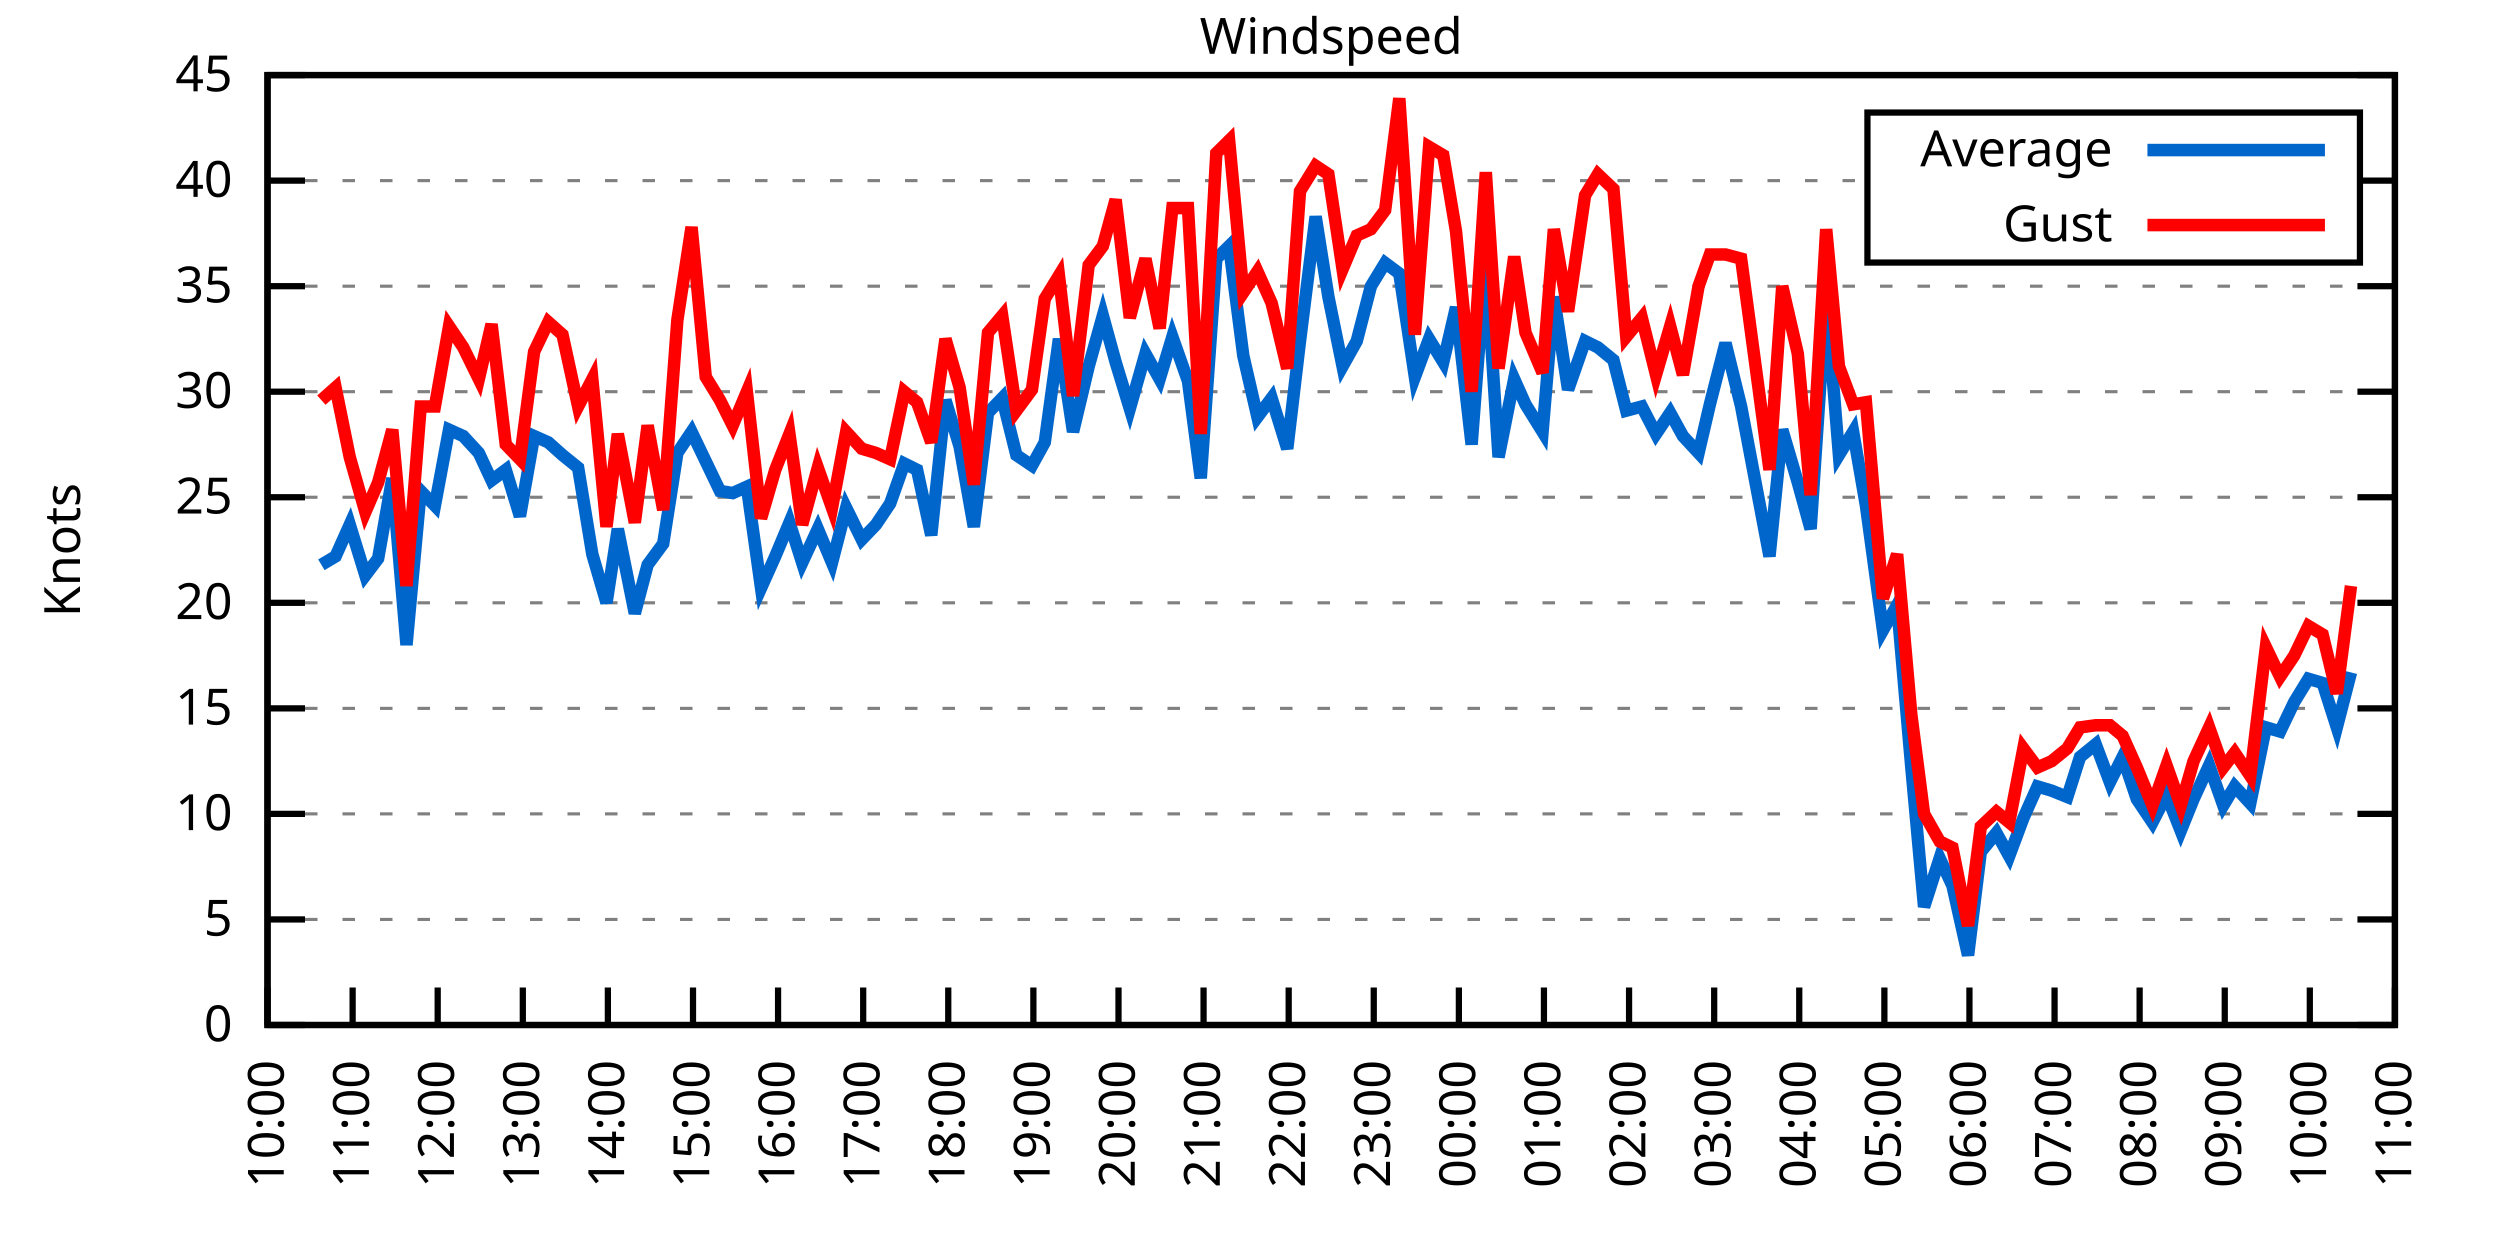
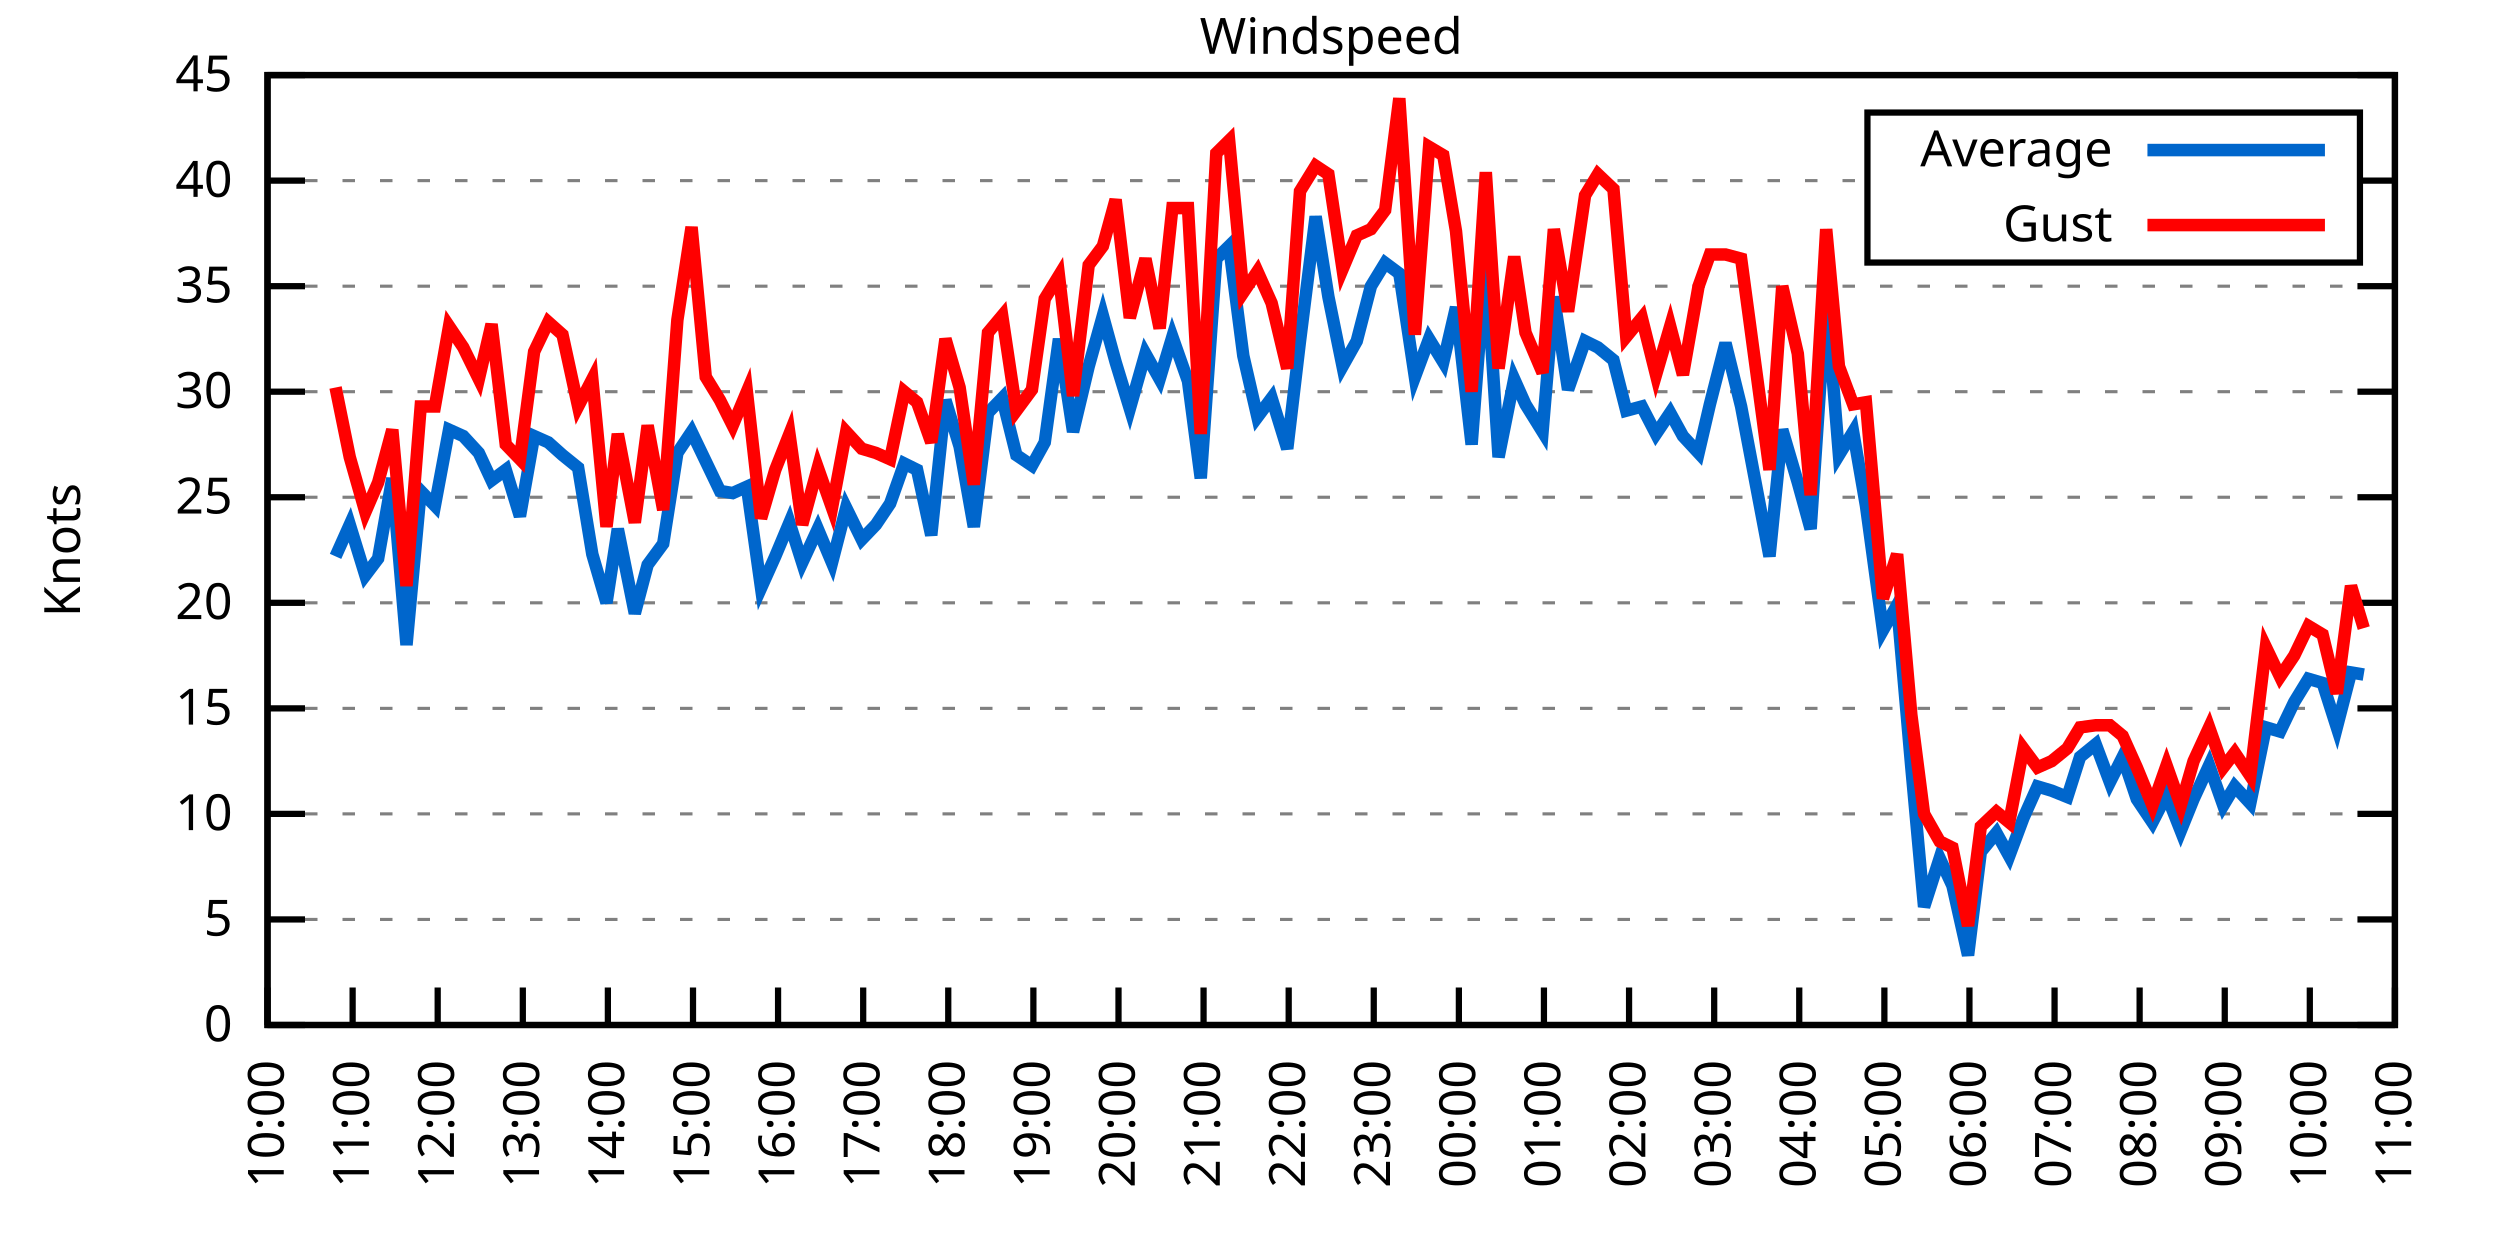
<svg xmlns="http://www.w3.org/2000/svg" xmlns:xlink="http://www.w3.org/1999/xlink" width="400" height="200" viewBox="0 0 400 200">
  <g id="gnuplot_canvas">
    <rect x="0" y="0" width="400" height="200" fill="none" />
    <defs>
      <circle id="gpDot" r="0.5" stroke-width="0.5" stroke="currentColor" />
      <path id="gpPt0" stroke-width="0.333" stroke="currentColor" d="M-1,0 h2 M0,-1 v2" />
      <path id="gpPt1" stroke-width="0.333" stroke="currentColor" d="M-1,-1 L1,1 M1,-1 L-1,1" />
      <path id="gpPt2" stroke-width="0.333" stroke="currentColor" d="M-1,0 L1,0 M0,-1 L0,1 M-1,-1 L1,1 M-1,1 L1,-1" />
      <rect id="gpPt3" stroke-width="0.333" stroke="currentColor" x="-1" y="-1" width="2" height="2" />
      <rect id="gpPt4" stroke-width="0.333" stroke="currentColor" fill="currentColor" x="-1" y="-1" width="2" height="2" />
      <circle id="gpPt5" stroke-width="0.333" stroke="currentColor" cx="0" cy="0" r="1" />
      <use xlink:href="#gpPt5" id="gpPt6" fill="currentColor" stroke="none" />
      <path id="gpPt7" stroke-width="0.333" stroke="currentColor" d="M0,-1.33 L-1.33,0.67 L1.33,0.67 z" />
      <use xlink:href="#gpPt7" id="gpPt8" fill="currentColor" stroke="none" />
      <use xlink:href="#gpPt7" id="gpPt9" stroke="currentColor" transform="rotate(180)" />
      <use xlink:href="#gpPt9" id="gpPt10" fill="currentColor" stroke="none" />
      <use xlink:href="#gpPt3" id="gpPt11" stroke="currentColor" transform="rotate(45)" />
      <use xlink:href="#gpPt11" id="gpPt12" fill="currentColor" stroke="none" />
      <path id="gpPt13" stroke-width="0.333" stroke="currentColor" d="M0,1.330 L1.265,0.411 L0.782,-1.067 L-0.782,-1.076 L-1.265,0.411 z" />
      <use xlink:href="#gpPt13" id="gpPt14" fill="currentColor" stroke="none" />
      <filter id="textbox" filterUnits="objectBoundingBox" x="0" y="0" height="1" width="1">
        <feFlood flood-color="white" flood-opacity="1" result="bgnd" />
        <feComposite in="SourceGraphic" in2="bgnd" operator="atop" />
      </filter>
      <filter id="greybox" filterUnits="objectBoundingBox" x="0" y="0" height="1" width="1">
        <feFlood flood-color="lightgrey" flood-opacity="1" result="grey" />
        <feComposite in="SourceGraphic" in2="grey" operator="atop" />
      </filter>
    </defs>
    <g fill="none" color="white" stroke="currentColor" stroke-width="1.00" stroke-linecap="butt" stroke-linejoin="miter">
</g>
    <g fill="none" color="black" stroke="currentColor" stroke-width="1.00" stroke-linecap="butt" stroke-linejoin="miter">
      <g stroke="none" shape-rendering="crispEdges">
        <polygon fill="rgb(255, 255, 255)" points="42.80,164.00 383.18,164.00 383.18,12.02 42.80,12.02 " />
      </g>
    </g>
    <g fill="none" color="black" stroke="currentColor" stroke-width="1.00" stroke-linecap="butt" stroke-linejoin="miter">
</g>
    <g fill="none" color="black" stroke="black" stroke-width="0.50" stroke-linecap="butt" stroke-linejoin="miter">
</g>
    <g fill="none" color="gray" stroke="currentColor" stroke-width="0.50" stroke-linecap="butt" stroke-linejoin="miter">
      <path stroke="gray" stroke-dasharray="2,4" class="gridline" d="M42.80,164.00 L383.19,164.00  " />
    </g>
    <g fill="none" color="gray" stroke="gray" stroke-width="1.00" stroke-linecap="butt" stroke-linejoin="miter">
</g>
    <g fill="none" color="black" stroke="currentColor" stroke-width="1.00" stroke-linecap="butt" stroke-linejoin="miter">
      <path stroke="black" d="M42.80,164.00 L48.80,164.00 M383.19,164.00 L377.19,164.00  " />
      <g transform="translate(37.20,166.60)" stroke="none" fill="black" font-family="Sans" font-size="8.00" text-anchor="end">
        <text>
          <tspan font-family="Sans"> 0</tspan>
        </text>
      </g>
    </g>
    <g fill="none" color="black" stroke="currentColor" stroke-width="1.00" stroke-linecap="butt" stroke-linejoin="miter">
</g>
    <g fill="none" color="black" stroke="black" stroke-width="0.50" stroke-linecap="butt" stroke-linejoin="miter">
</g>
    <g fill="none" color="gray" stroke="currentColor" stroke-width="0.50" stroke-linecap="butt" stroke-linejoin="miter">
      <path stroke="gray" stroke-dasharray="2,4" class="gridline" d="M42.80,147.11 L383.19,147.11  " />
    </g>
    <g fill="none" color="gray" stroke="gray" stroke-width="1.00" stroke-linecap="butt" stroke-linejoin="miter">
</g>
    <g fill="none" color="black" stroke="currentColor" stroke-width="1.00" stroke-linecap="butt" stroke-linejoin="miter">
      <path stroke="black" d="M42.80,147.11 L48.80,147.11 M383.19,147.11 L377.19,147.11  " />
      <g transform="translate(37.20,149.71)" stroke="none" fill="black" font-family="Sans" font-size="8.00" text-anchor="end">
        <text>
          <tspan font-family="Sans"> 5</tspan>
        </text>
      </g>
    </g>
    <g fill="none" color="black" stroke="currentColor" stroke-width="1.00" stroke-linecap="butt" stroke-linejoin="miter">
</g>
    <g fill="none" color="black" stroke="black" stroke-width="0.50" stroke-linecap="butt" stroke-linejoin="miter">
</g>
    <g fill="none" color="gray" stroke="currentColor" stroke-width="0.50" stroke-linecap="butt" stroke-linejoin="miter">
      <path stroke="gray" stroke-dasharray="2,4" class="gridline" d="M42.80,130.22 L383.19,130.22  " />
    </g>
    <g fill="none" color="gray" stroke="gray" stroke-width="1.00" stroke-linecap="butt" stroke-linejoin="miter">
</g>
    <g fill="none" color="black" stroke="currentColor" stroke-width="1.00" stroke-linecap="butt" stroke-linejoin="miter">
      <path stroke="black" d="M42.80,130.22 L48.80,130.22 M383.19,130.22 L377.19,130.22  " />
      <g transform="translate(37.20,132.82)" stroke="none" fill="black" font-family="Sans" font-size="8.00" text-anchor="end">
        <text>
          <tspan font-family="Sans"> 10</tspan>
        </text>
      </g>
    </g>
    <g fill="none" color="black" stroke="currentColor" stroke-width="1.00" stroke-linecap="butt" stroke-linejoin="miter">
</g>
    <g fill="none" color="black" stroke="black" stroke-width="0.50" stroke-linecap="butt" stroke-linejoin="miter">
</g>
    <g fill="none" color="gray" stroke="currentColor" stroke-width="0.50" stroke-linecap="butt" stroke-linejoin="miter">
      <path stroke="gray" stroke-dasharray="2,4" class="gridline" d="M42.80,113.34 L383.19,113.34  " />
    </g>
    <g fill="none" color="gray" stroke="gray" stroke-width="1.00" stroke-linecap="butt" stroke-linejoin="miter">
</g>
    <g fill="none" color="black" stroke="currentColor" stroke-width="1.00" stroke-linecap="butt" stroke-linejoin="miter">
      <path stroke="black" d="M42.80,113.34 L48.80,113.34 M383.19,113.34 L377.19,113.34  " />
      <g transform="translate(37.20,115.94)" stroke="none" fill="black" font-family="Sans" font-size="8.00" text-anchor="end">
        <text>
          <tspan font-family="Sans"> 15</tspan>
        </text>
      </g>
    </g>
    <g fill="none" color="black" stroke="currentColor" stroke-width="1.00" stroke-linecap="butt" stroke-linejoin="miter">
</g>
    <g fill="none" color="black" stroke="black" stroke-width="0.50" stroke-linecap="butt" stroke-linejoin="miter">
</g>
    <g fill="none" color="gray" stroke="currentColor" stroke-width="0.50" stroke-linecap="butt" stroke-linejoin="miter">
      <path stroke="gray" stroke-dasharray="2,4" class="gridline" d="M42.80,96.45 L383.19,96.45  " />
    </g>
    <g fill="none" color="gray" stroke="gray" stroke-width="1.00" stroke-linecap="butt" stroke-linejoin="miter">
</g>
    <g fill="none" color="black" stroke="currentColor" stroke-width="1.00" stroke-linecap="butt" stroke-linejoin="miter">
      <path stroke="black" d="M42.80,96.45 L48.80,96.45 M383.19,96.45 L377.19,96.45  " />
      <g transform="translate(37.20,99.05)" stroke="none" fill="black" font-family="Sans" font-size="8.00" text-anchor="end">
        <text>
          <tspan font-family="Sans"> 20</tspan>
        </text>
      </g>
    </g>
    <g fill="none" color="black" stroke="currentColor" stroke-width="1.00" stroke-linecap="butt" stroke-linejoin="miter">
</g>
    <g fill="none" color="black" stroke="black" stroke-width="0.50" stroke-linecap="butt" stroke-linejoin="miter">
</g>
    <g fill="none" color="gray" stroke="currentColor" stroke-width="0.50" stroke-linecap="butt" stroke-linejoin="miter">
      <path stroke="gray" stroke-dasharray="2,4" class="gridline" d="M42.80,79.56 L383.19,79.56  " />
    </g>
    <g fill="none" color="gray" stroke="gray" stroke-width="1.00" stroke-linecap="butt" stroke-linejoin="miter">
</g>
    <g fill="none" color="black" stroke="currentColor" stroke-width="1.00" stroke-linecap="butt" stroke-linejoin="miter">
      <path stroke="black" d="M42.80,79.56 L48.80,79.56 M383.19,79.56 L377.19,79.56  " />
      <g transform="translate(37.20,82.16)" stroke="none" fill="black" font-family="Sans" font-size="8.00" text-anchor="end">
        <text>
          <tspan font-family="Sans"> 25</tspan>
        </text>
      </g>
    </g>
    <g fill="none" color="black" stroke="currentColor" stroke-width="1.00" stroke-linecap="butt" stroke-linejoin="miter">
</g>
    <g fill="none" color="black" stroke="black" stroke-width="0.50" stroke-linecap="butt" stroke-linejoin="miter">
</g>
    <g fill="none" color="gray" stroke="currentColor" stroke-width="0.50" stroke-linecap="butt" stroke-linejoin="miter">
      <path stroke="gray" stroke-dasharray="2,4" class="gridline" d="M42.80,62.67 L383.19,62.67  " />
    </g>
    <g fill="none" color="gray" stroke="gray" stroke-width="1.00" stroke-linecap="butt" stroke-linejoin="miter">
</g>
    <g fill="none" color="black" stroke="currentColor" stroke-width="1.00" stroke-linecap="butt" stroke-linejoin="miter">
      <path stroke="black" d="M42.80,62.67 L48.80,62.67 M383.19,62.67 L377.19,62.67  " />
      <g transform="translate(37.20,65.27)" stroke="none" fill="black" font-family="Sans" font-size="8.00" text-anchor="end">
        <text>
          <tspan font-family="Sans"> 30</tspan>
        </text>
      </g>
    </g>
    <g fill="none" color="black" stroke="currentColor" stroke-width="1.00" stroke-linecap="butt" stroke-linejoin="miter">
</g>
    <g fill="none" color="black" stroke="black" stroke-width="0.50" stroke-linecap="butt" stroke-linejoin="miter">
</g>
    <g fill="none" color="gray" stroke="currentColor" stroke-width="0.50" stroke-linecap="butt" stroke-linejoin="miter">
      <path stroke="gray" stroke-dasharray="2,4" class="gridline" d="M42.80,45.79 L383.19,45.79  " />
    </g>
    <g fill="none" color="gray" stroke="gray" stroke-width="1.00" stroke-linecap="butt" stroke-linejoin="miter">
</g>
    <g fill="none" color="black" stroke="currentColor" stroke-width="1.00" stroke-linecap="butt" stroke-linejoin="miter">
      <path stroke="black" d="M42.80,45.79 L48.80,45.79 M383.19,45.79 L377.19,45.79  " />
      <g transform="translate(37.20,48.39)" stroke="none" fill="black" font-family="Sans" font-size="8.00" text-anchor="end">
        <text>
          <tspan font-family="Sans"> 35</tspan>
        </text>
      </g>
    </g>
    <g fill="none" color="black" stroke="currentColor" stroke-width="1.00" stroke-linecap="butt" stroke-linejoin="miter">
</g>
    <g fill="none" color="black" stroke="black" stroke-width="0.50" stroke-linecap="butt" stroke-linejoin="miter">
</g>
    <g fill="none" color="gray" stroke="currentColor" stroke-width="0.50" stroke-linecap="butt" stroke-linejoin="miter">
      <path stroke="gray" stroke-dasharray="2,4" class="gridline" d="M42.80,28.90 L298.79,28.90 M377.59,28.90 L383.19,28.90  " />
    </g>
    <g fill="none" color="gray" stroke="gray" stroke-width="1.00" stroke-linecap="butt" stroke-linejoin="miter">
</g>
    <g fill="none" color="black" stroke="currentColor" stroke-width="1.00" stroke-linecap="butt" stroke-linejoin="miter">
      <path stroke="black" d="M42.80,28.90 L48.80,28.90 M383.19,28.90 L377.19,28.90  " />
      <g transform="translate(37.20,31.50)" stroke="none" fill="black" font-family="Sans" font-size="8.00" text-anchor="end">
        <text>
          <tspan font-family="Sans"> 40</tspan>
        </text>
      </g>
    </g>
    <g fill="none" color="black" stroke="currentColor" stroke-width="1.00" stroke-linecap="butt" stroke-linejoin="miter">
</g>
    <g fill="none" color="black" stroke="black" stroke-width="0.50" stroke-linecap="butt" stroke-linejoin="miter">
</g>
    <g fill="none" color="gray" stroke="currentColor" stroke-width="0.50" stroke-linecap="butt" stroke-linejoin="miter">
      <path stroke="gray" stroke-dasharray="2,4" class="gridline" d="M42.80,12.01 L383.19,12.01  " />
    </g>
    <g fill="none" color="gray" stroke="gray" stroke-width="1.00" stroke-linecap="butt" stroke-linejoin="miter">
</g>
    <g fill="none" color="black" stroke="currentColor" stroke-width="1.00" stroke-linecap="butt" stroke-linejoin="miter">
      <path stroke="black" d="M42.80,12.01 L48.80,12.01 M383.19,12.01 L377.19,12.01  " />
      <g transform="translate(37.20,14.61)" stroke="none" fill="black" font-family="Sans" font-size="8.00" text-anchor="end">
        <text>
          <tspan font-family="Sans"> 45</tspan>
        </text>
      </g>
    </g>
    <g fill="none" color="black" stroke="currentColor" stroke-width="1.00" stroke-linecap="butt" stroke-linejoin="miter">
      <path stroke="black" d="M42.80,164.00 L42.80,158.00  " />
      <g transform="translate(45.40,169.60) rotate(270.00)" stroke="none" fill="black" font-family="Sans" font-size="8.00" text-anchor="end">
        <text>
          <tspan font-family="Sans">10:00</tspan>
        </text>
      </g>
    </g>
    <g fill="none" color="black" stroke="currentColor" stroke-width="1.00" stroke-linecap="butt" stroke-linejoin="miter">
      <path stroke="black" d="M56.42,164.00 L56.42,158.00  " />
      <g transform="translate(59.02,169.60) rotate(270.00)" stroke="none" fill="black" font-family="Sans" font-size="8.00" text-anchor="end">
        <text>
          <tspan font-family="Sans">11:00</tspan>
        </text>
      </g>
    </g>
    <g fill="none" color="black" stroke="currentColor" stroke-width="1.00" stroke-linecap="butt" stroke-linejoin="miter">
      <path stroke="black" d="M70.03,164.00 L70.03,158.00  " />
      <g transform="translate(72.63,169.60) rotate(270.00)" stroke="none" fill="black" font-family="Sans" font-size="8.00" text-anchor="end">
        <text>
          <tspan font-family="Sans">12:00</tspan>
        </text>
      </g>
    </g>
    <g fill="none" color="black" stroke="currentColor" stroke-width="1.00" stroke-linecap="butt" stroke-linejoin="miter">
      <path stroke="black" d="M83.65,164.00 L83.65,158.00  " />
      <g transform="translate(86.25,169.60) rotate(270.00)" stroke="none" fill="black" font-family="Sans" font-size="8.00" text-anchor="end">
        <text>
          <tspan font-family="Sans">13:00</tspan>
        </text>
      </g>
    </g>
    <g fill="none" color="black" stroke="currentColor" stroke-width="1.00" stroke-linecap="butt" stroke-linejoin="miter">
      <path stroke="black" d="M97.26,164.00 L97.26,158.00  " />
      <g transform="translate(99.86,169.60) rotate(270.00)" stroke="none" fill="black" font-family="Sans" font-size="8.00" text-anchor="end">
        <text>
          <tspan font-family="Sans">14:00</tspan>
        </text>
      </g>
    </g>
    <g fill="none" color="black" stroke="currentColor" stroke-width="1.00" stroke-linecap="butt" stroke-linejoin="miter">
      <path stroke="black" d="M110.88,164.00 L110.88,158.00  " />
      <g transform="translate(113.48,169.60) rotate(270.00)" stroke="none" fill="black" font-family="Sans" font-size="8.00" text-anchor="end">
        <text>
          <tspan font-family="Sans">15:00</tspan>
        </text>
      </g>
    </g>
    <g fill="none" color="black" stroke="currentColor" stroke-width="1.00" stroke-linecap="butt" stroke-linejoin="miter">
      <path stroke="black" d="M124.49,164.00 L124.49,158.00  " />
      <g transform="translate(127.09,169.60) rotate(270.00)" stroke="none" fill="black" font-family="Sans" font-size="8.00" text-anchor="end">
        <text>
          <tspan font-family="Sans">16:00</tspan>
        </text>
      </g>
    </g>
    <g fill="none" color="black" stroke="currentColor" stroke-width="1.00" stroke-linecap="butt" stroke-linejoin="miter">
      <path stroke="black" d="M138.11,164.00 L138.11,158.00  " />
      <g transform="translate(140.71,169.60) rotate(270.00)" stroke="none" fill="black" font-family="Sans" font-size="8.00" text-anchor="end">
        <text>
          <tspan font-family="Sans">17:00</tspan>
        </text>
      </g>
    </g>
    <g fill="none" color="black" stroke="currentColor" stroke-width="1.00" stroke-linecap="butt" stroke-linejoin="miter">
      <path stroke="black" d="M151.72,164.00 L151.72,158.00  " />
      <g transform="translate(154.32,169.60) rotate(270.00)" stroke="none" fill="black" font-family="Sans" font-size="8.00" text-anchor="end">
        <text>
          <tspan font-family="Sans">18:00</tspan>
        </text>
      </g>
    </g>
    <g fill="none" color="black" stroke="currentColor" stroke-width="1.00" stroke-linecap="butt" stroke-linejoin="miter">
      <path stroke="black" d="M165.34,164.00 L165.34,158.00  " />
      <g transform="translate(167.94,169.60) rotate(270.00)" stroke="none" fill="black" font-family="Sans" font-size="8.00" text-anchor="end">
        <text>
          <tspan font-family="Sans">19:00</tspan>
        </text>
      </g>
    </g>
    <g fill="none" color="black" stroke="currentColor" stroke-width="1.00" stroke-linecap="butt" stroke-linejoin="miter">
      <path stroke="black" d="M178.96,164.00 L178.96,158.00  " />
      <g transform="translate(181.56,169.60) rotate(270.00)" stroke="none" fill="black" font-family="Sans" font-size="8.00" text-anchor="end">
        <text>
          <tspan font-family="Sans">20:00</tspan>
        </text>
      </g>
    </g>
    <g fill="none" color="black" stroke="currentColor" stroke-width="1.00" stroke-linecap="butt" stroke-linejoin="miter">
      <path stroke="black" d="M192.57,164.00 L192.57,158.00  " />
      <g transform="translate(195.17,169.60) rotate(270.00)" stroke="none" fill="black" font-family="Sans" font-size="8.00" text-anchor="end">
        <text>
          <tspan font-family="Sans">21:00</tspan>
        </text>
      </g>
    </g>
    <g fill="none" color="black" stroke="currentColor" stroke-width="1.00" stroke-linecap="butt" stroke-linejoin="miter">
      <path stroke="black" d="M206.19,164.00 L206.19,158.00  " />
      <g transform="translate(208.79,169.60) rotate(270.00)" stroke="none" fill="black" font-family="Sans" font-size="8.00" text-anchor="end">
        <text>
          <tspan font-family="Sans">22:00</tspan>
        </text>
      </g>
    </g>
    <g fill="none" color="black" stroke="currentColor" stroke-width="1.00" stroke-linecap="butt" stroke-linejoin="miter">
      <path stroke="black" d="M219.80,164.00 L219.80,158.00  " />
      <g transform="translate(222.40,169.60) rotate(270.00)" stroke="none" fill="black" font-family="Sans" font-size="8.00" text-anchor="end">
        <text>
          <tspan font-family="Sans">23:00</tspan>
        </text>
      </g>
    </g>
    <g fill="none" color="black" stroke="currentColor" stroke-width="1.00" stroke-linecap="butt" stroke-linejoin="miter">
      <path stroke="black" d="M233.42,164.00 L233.42,158.00  " />
      <g transform="translate(236.02,169.60) rotate(270.00)" stroke="none" fill="black" font-family="Sans" font-size="8.00" text-anchor="end">
        <text>
          <tspan font-family="Sans">00:00</tspan>
        </text>
      </g>
    </g>
    <g fill="none" color="black" stroke="currentColor" stroke-width="1.00" stroke-linecap="butt" stroke-linejoin="miter">
      <path stroke="black" d="M247.03,164.00 L247.03,158.00  " />
      <g transform="translate(249.63,169.60) rotate(270.00)" stroke="none" fill="black" font-family="Sans" font-size="8.00" text-anchor="end">
        <text>
          <tspan font-family="Sans">01:00</tspan>
        </text>
      </g>
    </g>
    <g fill="none" color="black" stroke="currentColor" stroke-width="1.00" stroke-linecap="butt" stroke-linejoin="miter">
      <path stroke="black" d="M260.65,164.00 L260.65,158.00  " />
      <g transform="translate(263.25,169.60) rotate(270.00)" stroke="none" fill="black" font-family="Sans" font-size="8.00" text-anchor="end">
        <text>
          <tspan font-family="Sans">02:00</tspan>
        </text>
      </g>
    </g>
    <g fill="none" color="black" stroke="currentColor" stroke-width="1.00" stroke-linecap="butt" stroke-linejoin="miter">
      <path stroke="black" d="M274.27,164.00 L274.27,158.00  " />
      <g transform="translate(276.87,169.60) rotate(270.00)" stroke="none" fill="black" font-family="Sans" font-size="8.00" text-anchor="end">
        <text>
          <tspan font-family="Sans">03:00</tspan>
        </text>
      </g>
    </g>
    <g fill="none" color="black" stroke="currentColor" stroke-width="1.00" stroke-linecap="butt" stroke-linejoin="miter">
      <path stroke="black" d="M287.88,164.00 L287.88,158.00  " />
      <g transform="translate(290.48,169.60) rotate(270.00)" stroke="none" fill="black" font-family="Sans" font-size="8.00" text-anchor="end">
        <text>
          <tspan font-family="Sans">04:00</tspan>
        </text>
      </g>
    </g>
    <g fill="none" color="black" stroke="currentColor" stroke-width="1.00" stroke-linecap="butt" stroke-linejoin="miter">
      <path stroke="black" d="M301.50,164.00 L301.50,158.00  " />
      <g transform="translate(304.10,169.60) rotate(270.00)" stroke="none" fill="black" font-family="Sans" font-size="8.00" text-anchor="end">
        <text>
          <tspan font-family="Sans">05:00</tspan>
        </text>
      </g>
    </g>
    <g fill="none" color="black" stroke="currentColor" stroke-width="1.00" stroke-linecap="butt" stroke-linejoin="miter">
      <path stroke="black" d="M315.11,164.00 L315.11,158.00  " />
      <g transform="translate(317.71,169.60) rotate(270.00)" stroke="none" fill="black" font-family="Sans" font-size="8.00" text-anchor="end">
        <text>
          <tspan font-family="Sans">06:00</tspan>
        </text>
      </g>
    </g>
    <g fill="none" color="black" stroke="currentColor" stroke-width="1.00" stroke-linecap="butt" stroke-linejoin="miter">
      <path stroke="black" d="M328.73,164.00 L328.73,158.00  " />
      <g transform="translate(331.33,169.60) rotate(270.00)" stroke="none" fill="black" font-family="Sans" font-size="8.00" text-anchor="end">
        <text>
          <tspan font-family="Sans">07:00</tspan>
        </text>
      </g>
    </g>
    <g fill="none" color="black" stroke="currentColor" stroke-width="1.00" stroke-linecap="butt" stroke-linejoin="miter">
      <path stroke="black" d="M342.34,164.00 L342.34,158.00  " />
      <g transform="translate(344.94,169.60) rotate(270.00)" stroke="none" fill="black" font-family="Sans" font-size="8.00" text-anchor="end">
        <text>
          <tspan font-family="Sans">08:00</tspan>
        </text>
      </g>
    </g>
    <g fill="none" color="black" stroke="currentColor" stroke-width="1.00" stroke-linecap="butt" stroke-linejoin="miter">
      <path stroke="black" d="M355.96,164.00 L355.96,158.00  " />
      <g transform="translate(358.56,169.60) rotate(270.00)" stroke="none" fill="black" font-family="Sans" font-size="8.00" text-anchor="end">
        <text>
          <tspan font-family="Sans">09:00</tspan>
        </text>
      </g>
    </g>
    <g fill="none" color="black" stroke="currentColor" stroke-width="1.00" stroke-linecap="butt" stroke-linejoin="miter">
      <path stroke="black" d="M369.57,164.00 L369.57,158.00  " />
      <g transform="translate(372.17,169.60) rotate(270.00)" stroke="none" fill="black" font-family="Sans" font-size="8.00" text-anchor="end">
        <text>
          <tspan font-family="Sans">10:00</tspan>
        </text>
      </g>
    </g>
    <g fill="none" color="black" stroke="currentColor" stroke-width="1.00" stroke-linecap="butt" stroke-linejoin="miter">
      <path stroke="black" d="M383.19,164.00 L383.19,158.00  " />
      <g transform="translate(385.79,169.60) rotate(270.00)" stroke="none" fill="black" font-family="Sans" font-size="8.00" text-anchor="end">
        <text>
          <tspan font-family="Sans">11:00</tspan>
        </text>
      </g>
    </g>
    <g fill="none" color="black" stroke="currentColor" stroke-width="1.00" stroke-linecap="butt" stroke-linejoin="miter">
</g>
    <g fill="none" color="black" stroke="currentColor" stroke-width="1.00" stroke-linecap="butt" stroke-linejoin="miter">
      <path stroke="black" d="M42.80,12.01 L42.80,164.00 L383.19,164.00 L383.19,12.01 L42.80,12.01 Z  " />
    </g>
    <g fill="none" color="black" stroke="currentColor" stroke-width="1.00" stroke-linecap="butt" stroke-linejoin="miter">
</g>
    <g fill="none" color="black" stroke="currentColor" stroke-width="1.00" stroke-linecap="butt" stroke-linejoin="miter">
      <path stroke="black" d="M298.79,42.01 L298.79,18.01 L377.59,18.01 L377.59,42.01 L298.79,42.01 Z  " />
    </g>
    <g id="Windspeed_plot_1">
      <g fill="none" color="white" stroke="black" stroke-width="2.00" stroke-linecap="butt" stroke-linejoin="miter">
</g>
      <g fill="none" color="black" stroke="currentColor" stroke-width="2.00" stroke-linecap="butt" stroke-linejoin="miter">
        <g transform="translate(337.99,26.61)" stroke="none" fill="black" font-family="Sans" font-size="8.00" text-anchor="end">
          <text>
            <tspan font-family="Sans">Average</tspan>
          </text>
        </g>
      </g>
      <g fill="none" color="black" stroke="currentColor" stroke-width="2.00" stroke-linecap="butt" stroke-linejoin="miter">
-         <path stroke="rgb(  0, 102, 204)" d="M343.59,24.01 L371.99,24.01 M51.42,90.37 L53.69,89.02 L55.96,83.95 L58.46,92.06 L60.50,89.36 L62.77,76.52   L65.04,103.20 L67.31,78.55 L69.58,80.91 L71.85,68.75 L74.12,69.77 L76.61,72.47 L78.65,76.86 L80.92,75.17   L83.19,82.60 L85.46,69.77 L87.73,70.78 L90.00,72.81 L92.50,74.83 L94.77,88.68 L97.04,96.45 L98.85,84.63   L101.57,98.14 L103.62,90.37 L106.11,86.99 L108.38,72.47 L110.65,69.09 L112.92,73.82 L115.19,78.55 L117.23,78.89   L119.50,77.87 L121.77,94.08 L124.04,89.02 L126.31,83.61 L128.35,90.03 L130.85,84.63 L133.12,90.03 L135.39,81.25   L137.88,86.32 L140.15,83.95 L142.42,80.57 L144.69,74.16 L146.73,75.17 L149.00,85.64 L151.27,64.02 L153.54,71.45   L155.81,84.29 L158.08,66.05 L160.35,63.69 L162.62,72.81 L165.11,74.49 L167.16,70.78 L169.43,54.23 L171.69,69.09   L174.19,58.62 L176.46,50.51 L178.50,57.94 L180.77,65.38 L183.27,56.59 L185.54,60.65 L187.58,53.89 L190.08,60.98   L192.12,76.52 L194.61,41.39 L196.66,39.37 L198.93,56.93 L201.19,66.73 L203.46,63.69 L205.96,71.79 L208.00,54.57   L210.50,34.64 L212.54,47.47 L214.81,58.62 L217.08,54.57 L219.35,45.79 L221.62,42.07 L223.89,43.76 L226.38,60.31   L228.65,54.23 L230.92,57.94 L232.96,49.16 L235.46,71.12 L237.73,41.39 L239.77,73.14 L242.27,60.65 L244.08,64.70   L246.81,69.09 L248.62,47.47 L250.89,62.34 L253.61,54.57 L255.66,55.58 L258.15,57.61 L260.20,65.71 L262.69,65.04   L264.96,69.43 L267.23,66.05 L269.27,69.77 L271.77,72.47 L273.58,64.70 L276.08,54.90 L278.58,65.04 L283.12,89.02   L285.16,68.75 L287.65,77.20 L289.70,84.63 L292.19,47.47 L294.23,72.81 L296.50,69.09 L298.55,80.91 L301.27,100.84   L303.54,96.79 L305.81,122.79 L307.85,145.09 L310.35,137.32 L312.39,141.71 L314.89,152.85 L316.93,136.30 L319.42,133.26   L321.47,136.98 L323.74,130.90 L326.00,125.83 L328.27,126.51 L330.77,127.52 L332.81,121.11 L335.31,119.08 L337.58,125.16   L339.62,121.11 L341.89,127.86 L344.39,131.58 L346.65,127.18 L348.92,132.93 L350.97,127.86 L353.46,122.46 L355.73,128.87   L357.55,125.83 L360.04,128.54 L362.54,116.38 L364.81,117.05 L367.08,112.32 L369.35,108.61 L371.62,109.28 L373.89,116.38   L376.16,107.59  " />
+         <path stroke="rgb(  0, 102, 204)" d="M343.59,24.01 L371.99,24.01 M53.69,89.02 L55.96,83.95 L58.46,92.06 L60.50,89.36 L62.77,76.52 L65.04,103.20   L67.31,78.55 L69.58,80.91 L71.85,68.75 L74.12,69.77 L76.61,72.47 L78.65,76.86 L80.92,75.17 L83.19,82.60   L85.46,69.77 L87.73,70.78 L90.00,72.81 L92.50,74.83 L94.77,88.68 L97.04,96.45 L98.85,84.63 L101.57,98.14   L103.62,90.37 L106.11,86.99 L108.38,72.47 L110.65,69.09 L112.92,73.82 L115.19,78.55 L117.23,78.89 L119.50,77.87   L121.77,94.08 L124.04,89.02 L126.31,83.61 L128.35,90.03 L130.85,84.63 L133.12,90.03 L135.39,81.25 L137.88,86.32   L140.15,83.95 L142.42,80.57 L144.69,74.16 L146.73,75.17 L149.00,85.64 L151.27,64.02 L153.54,71.45 L155.81,84.29   L158.08,66.05 L160.35,63.69 L162.62,72.81 L165.11,74.49 L167.16,70.78 L169.43,54.23 L171.69,69.09 L174.19,58.62   L176.46,50.51 L178.50,57.94 L180.77,65.38 L183.27,56.59 L185.54,60.65 L187.58,53.89 L190.08,60.98 L192.12,76.52   L194.61,41.39 L196.66,39.37 L198.93,56.93 L201.19,66.73 L203.46,63.69 L205.96,71.79 L208.00,54.57 L210.50,34.64   L212.54,47.47 L214.81,58.62 L217.08,54.57 L219.35,45.79 L221.62,42.07 L223.89,43.76 L226.38,60.31 L228.65,54.23   L230.92,57.94 L232.96,49.16 L235.46,71.12 L237.73,41.39 L239.77,73.14 L242.27,60.65 L244.08,64.70 L246.81,69.09   L248.62,47.47 L250.89,62.34 L253.61,54.57 L255.66,55.58 L258.15,57.61 L260.20,65.71 L262.69,65.04 L264.96,69.43   L267.23,66.05 L269.27,69.77 L271.77,72.47 L273.58,64.70 L276.08,54.90 L278.58,65.04 L283.12,89.02 L285.16,68.75   L287.65,77.20 L289.70,84.63 L292.19,47.47 L294.23,72.81 L296.50,69.09 L298.55,80.91 L301.27,100.84 L303.54,96.79   L305.81,122.79 L307.85,145.09 L310.35,137.32 L312.39,141.71 L314.89,152.85 L316.93,136.30 L319.42,133.26 L321.47,136.98   L323.74,130.90 L326.00,125.83 L328.27,126.51 L330.77,127.52 L332.81,121.11 L335.31,119.08 L337.58,125.16 L339.62,121.11   L341.89,127.86 L344.39,131.58 L346.65,127.18 L348.92,132.93 L350.97,127.86 L353.46,122.46 L355.73,128.87 L357.55,125.83   L360.04,128.54 L362.54,116.38 L364.81,117.05 L367.08,112.32 L369.35,108.61 L371.62,109.28 L373.89,116.38 L376.16,107.59   L378.20,107.93  " />
      </g>
    </g>
    <g id="Windspeed_plot_2">
      <g fill="none" color="black" stroke="currentColor" stroke-width="2.00" stroke-linecap="butt" stroke-linejoin="miter">
        <g transform="translate(337.99,38.61)" stroke="none" fill="black" font-family="Sans" font-size="8.00" text-anchor="end">
          <text>
            <tspan font-family="Sans">Gust</tspan>
          </text>
        </g>
      </g>
      <g fill="none" color="black" stroke="currentColor" stroke-width="2.00" stroke-linecap="butt" stroke-linejoin="miter">
-         <path stroke="rgb(255,   0,   0)" d="M343.59,36.01 L371.99,36.01 M51.42,64.02 L53.69,62.00 L55.96,73.14 L58.46,81.93 L60.50,77.20 L62.77,68.75   L65.04,93.75 L67.31,65.04 L69.58,65.04 L71.85,52.20 L74.12,55.58 L76.61,60.65 L78.65,51.87 L80.92,71.12   L83.19,73.48 L85.46,56.26 L87.73,51.53 L90.00,53.55 L92.50,65.04 L94.77,60.65 L97.04,84.29 L98.85,69.43   L101.57,83.61 L103.62,68.08 L106.11,81.59 L108.38,51.19 L110.65,36.33 L112.92,60.31 L115.19,64.02 L117.23,68.08   L119.50,62.67 L121.77,82.94 L124.04,75.17 L126.31,69.43 L128.35,83.95 L130.85,74.83 L133.12,81.25 L135.39,69.09   L137.88,71.79 L140.15,72.47 L142.42,73.48 L144.69,62.67 L146.73,64.36 L149.00,70.78 L151.27,54.23 L153.54,62.00   L155.81,77.53 L158.08,53.22 L160.35,50.51 L162.62,65.71 L165.11,62.34 L167.16,47.81 L169.43,44.10 L171.69,63.35   L174.19,42.41 L176.46,39.37 L178.50,31.94 L180.77,50.85 L183.27,41.39 L185.54,52.54 L187.58,33.29 L190.08,33.29   L192.12,69.43 L194.61,24.51 L196.66,22.48 L198.93,46.80 L201.19,43.42 L203.46,48.49 L205.96,58.96 L208.00,30.59   L210.50,26.53 L212.54,27.88 L214.81,43.08 L217.08,37.68 L219.35,36.67 L221.62,33.63 L223.89,15.73 L226.38,53.55   L228.65,23.49 L230.92,24.84 L232.96,37.00 L235.46,62.67 L237.73,27.55 L239.77,58.96 L242.27,41.06 L244.08,53.22   L246.81,59.63 L248.62,36.67 L250.89,49.84 L253.61,31.26 L255.66,27.88 L258.15,30.25 L260.20,53.89 L262.69,50.85   L264.96,59.97 L267.23,52.20 L269.27,59.97 L271.77,45.79 L273.58,40.72 L276.08,40.72 L278.58,41.39 L283.12,75.17   L285.16,45.79 L287.65,56.59 L289.70,79.22 L292.19,36.67 L294.23,58.62 L296.50,64.70 L298.55,64.36 L301.27,95.77   L303.54,88.68 L305.81,114.35 L307.85,130.22 L310.35,134.62 L312.39,135.63 L314.89,148.13 L316.93,132.25 L319.42,129.89   L321.47,131.58 L323.74,119.75 L326.00,122.79 L328.27,121.78 L330.77,119.75 L332.81,116.38 L335.31,116.04 L337.58,116.04   L339.62,117.73 L341.89,122.79 L344.39,128.87 L346.65,122.46 L348.92,128.87 L350.97,121.78 L353.46,116.38 L355.73,122.79   L357.55,120.43 L360.04,124.14 L362.54,103.54 L364.81,108.27 L367.08,104.89 L369.35,100.16 L371.62,101.52 L373.89,110.97   L376.16,93.75  " />
+         <path stroke="rgb(255,   0,   0)" d="M343.59,36.01 L371.99,36.01 M53.69,62.00 L55.96,73.14 L58.46,81.93 L60.50,77.20 L62.77,68.75 L65.04,93.75   L67.31,65.04 L69.58,65.04 L71.85,52.20 L74.12,55.58 L76.61,60.65 L78.65,51.87 L80.92,71.12 L83.19,73.48   L85.46,56.26 L87.73,51.53 L90.00,53.55 L92.50,65.04 L94.77,60.65 L97.04,84.29 L98.85,69.43 L101.57,83.61   L103.62,68.08 L106.11,81.59 L108.38,51.19 L110.65,36.33 L112.92,60.31 L115.19,64.02 L117.23,68.08 L119.50,62.67   L121.77,82.94 L124.04,75.17 L126.31,69.43 L128.35,83.95 L130.85,74.83 L133.12,81.25 L135.39,69.09 L137.88,71.79   L140.15,72.47 L142.42,73.48 L144.69,62.67 L146.73,64.36 L149.00,70.78 L151.27,54.23 L153.54,62.00 L155.81,77.53   L158.08,53.22 L160.35,50.51 L162.62,65.71 L165.11,62.34 L167.16,47.81 L169.43,44.10 L171.69,63.35 L174.19,42.41   L176.46,39.37 L178.50,31.94 L180.77,50.85 L183.27,41.39 L185.54,52.54 L187.58,33.29 L190.08,33.29 L192.12,69.43   L194.61,24.51 L196.66,22.48 L198.93,46.80 L201.19,43.42 L203.46,48.49 L205.96,58.96 L208.00,30.59 L210.50,26.53   L212.54,27.88 L214.81,43.08 L217.08,37.68 L219.35,36.67 L221.62,33.63 L223.89,15.73 L226.38,53.55 L228.65,23.49   L230.92,24.84 L232.96,37.00 L235.46,62.67 L237.73,27.55 L239.77,58.96 L242.27,41.06 L244.08,53.22 L246.81,59.63   L248.62,36.67 L250.89,49.84 L253.61,31.26 L255.66,27.88 L258.15,30.25 L260.20,53.89 L262.69,50.85 L264.96,59.97   L267.23,52.20 L269.27,59.97 L271.77,45.79 L273.58,40.72 L276.08,40.72 L278.58,41.39 L283.12,75.17 L285.16,45.79   L287.65,56.59 L289.70,79.22 L292.19,36.67 L294.23,58.62 L296.50,64.70 L298.55,64.36 L301.27,95.77 L303.54,88.68   L305.81,114.35 L307.85,130.22 L310.35,134.62 L312.39,135.63 L314.89,148.13 L316.93,132.25 L319.42,129.89 L321.47,131.58   L323.74,119.75 L326.00,122.79 L328.27,121.78 L330.77,119.75 L332.81,116.38 L335.31,116.04 L337.58,116.04 L339.62,117.73   L341.89,122.79 L344.39,128.87 L346.65,122.46 L348.92,128.87 L350.97,121.78 L353.46,116.38 L355.73,122.79 L357.55,120.43   L360.04,124.14 L362.54,103.54 L364.81,108.27 L367.08,104.89 L369.35,100.16 L371.62,101.52 L373.89,110.97 L376.16,93.75   L378.20,100.50  " />
      </g>
    </g>
    <g fill="none" color="black" stroke="currentColor" stroke-width="2.00" stroke-linecap="butt" stroke-linejoin="miter">
</g>
    <g fill="none" color="black" stroke="black" stroke-width="1.00" stroke-linecap="butt" stroke-linejoin="miter">
</g>
    <g fill="none" color="black" stroke="currentColor" stroke-width="1.00" stroke-linecap="butt" stroke-linejoin="miter">
      <path stroke="black" d="M42.80,12.01 L42.80,164.00 L383.19,164.00 L383.19,12.01 L42.80,12.01 Z  " />
      <g transform="translate(12.80,88.01) rotate(270.00)" stroke="none" fill="black" font-family="Sans" font-size="8.00" text-anchor="middle">
        <text>
          <tspan font-family="Sans">Knots</tspan>
        </text>
      </g>
    </g>
    <g fill="none" color="black" stroke="currentColor" stroke-width="1.00" stroke-linecap="butt" stroke-linejoin="miter">
</g>
    <g fill="none" color="black" stroke="currentColor" stroke-width="1.00" stroke-linecap="butt" stroke-linejoin="miter">
      <g transform="translate(212.99,8.61)" stroke="none" fill="black" font-family="Sans" font-size="8.00" text-anchor="middle">
        <text>
          <tspan font-family="Sans">Windspeed</tspan>
        </text>
      </g>
    </g>
    <g fill="none" color="black" stroke="currentColor" stroke-width="1.00" stroke-linecap="butt" stroke-linejoin="miter">
</g>
  </g>
</svg>
